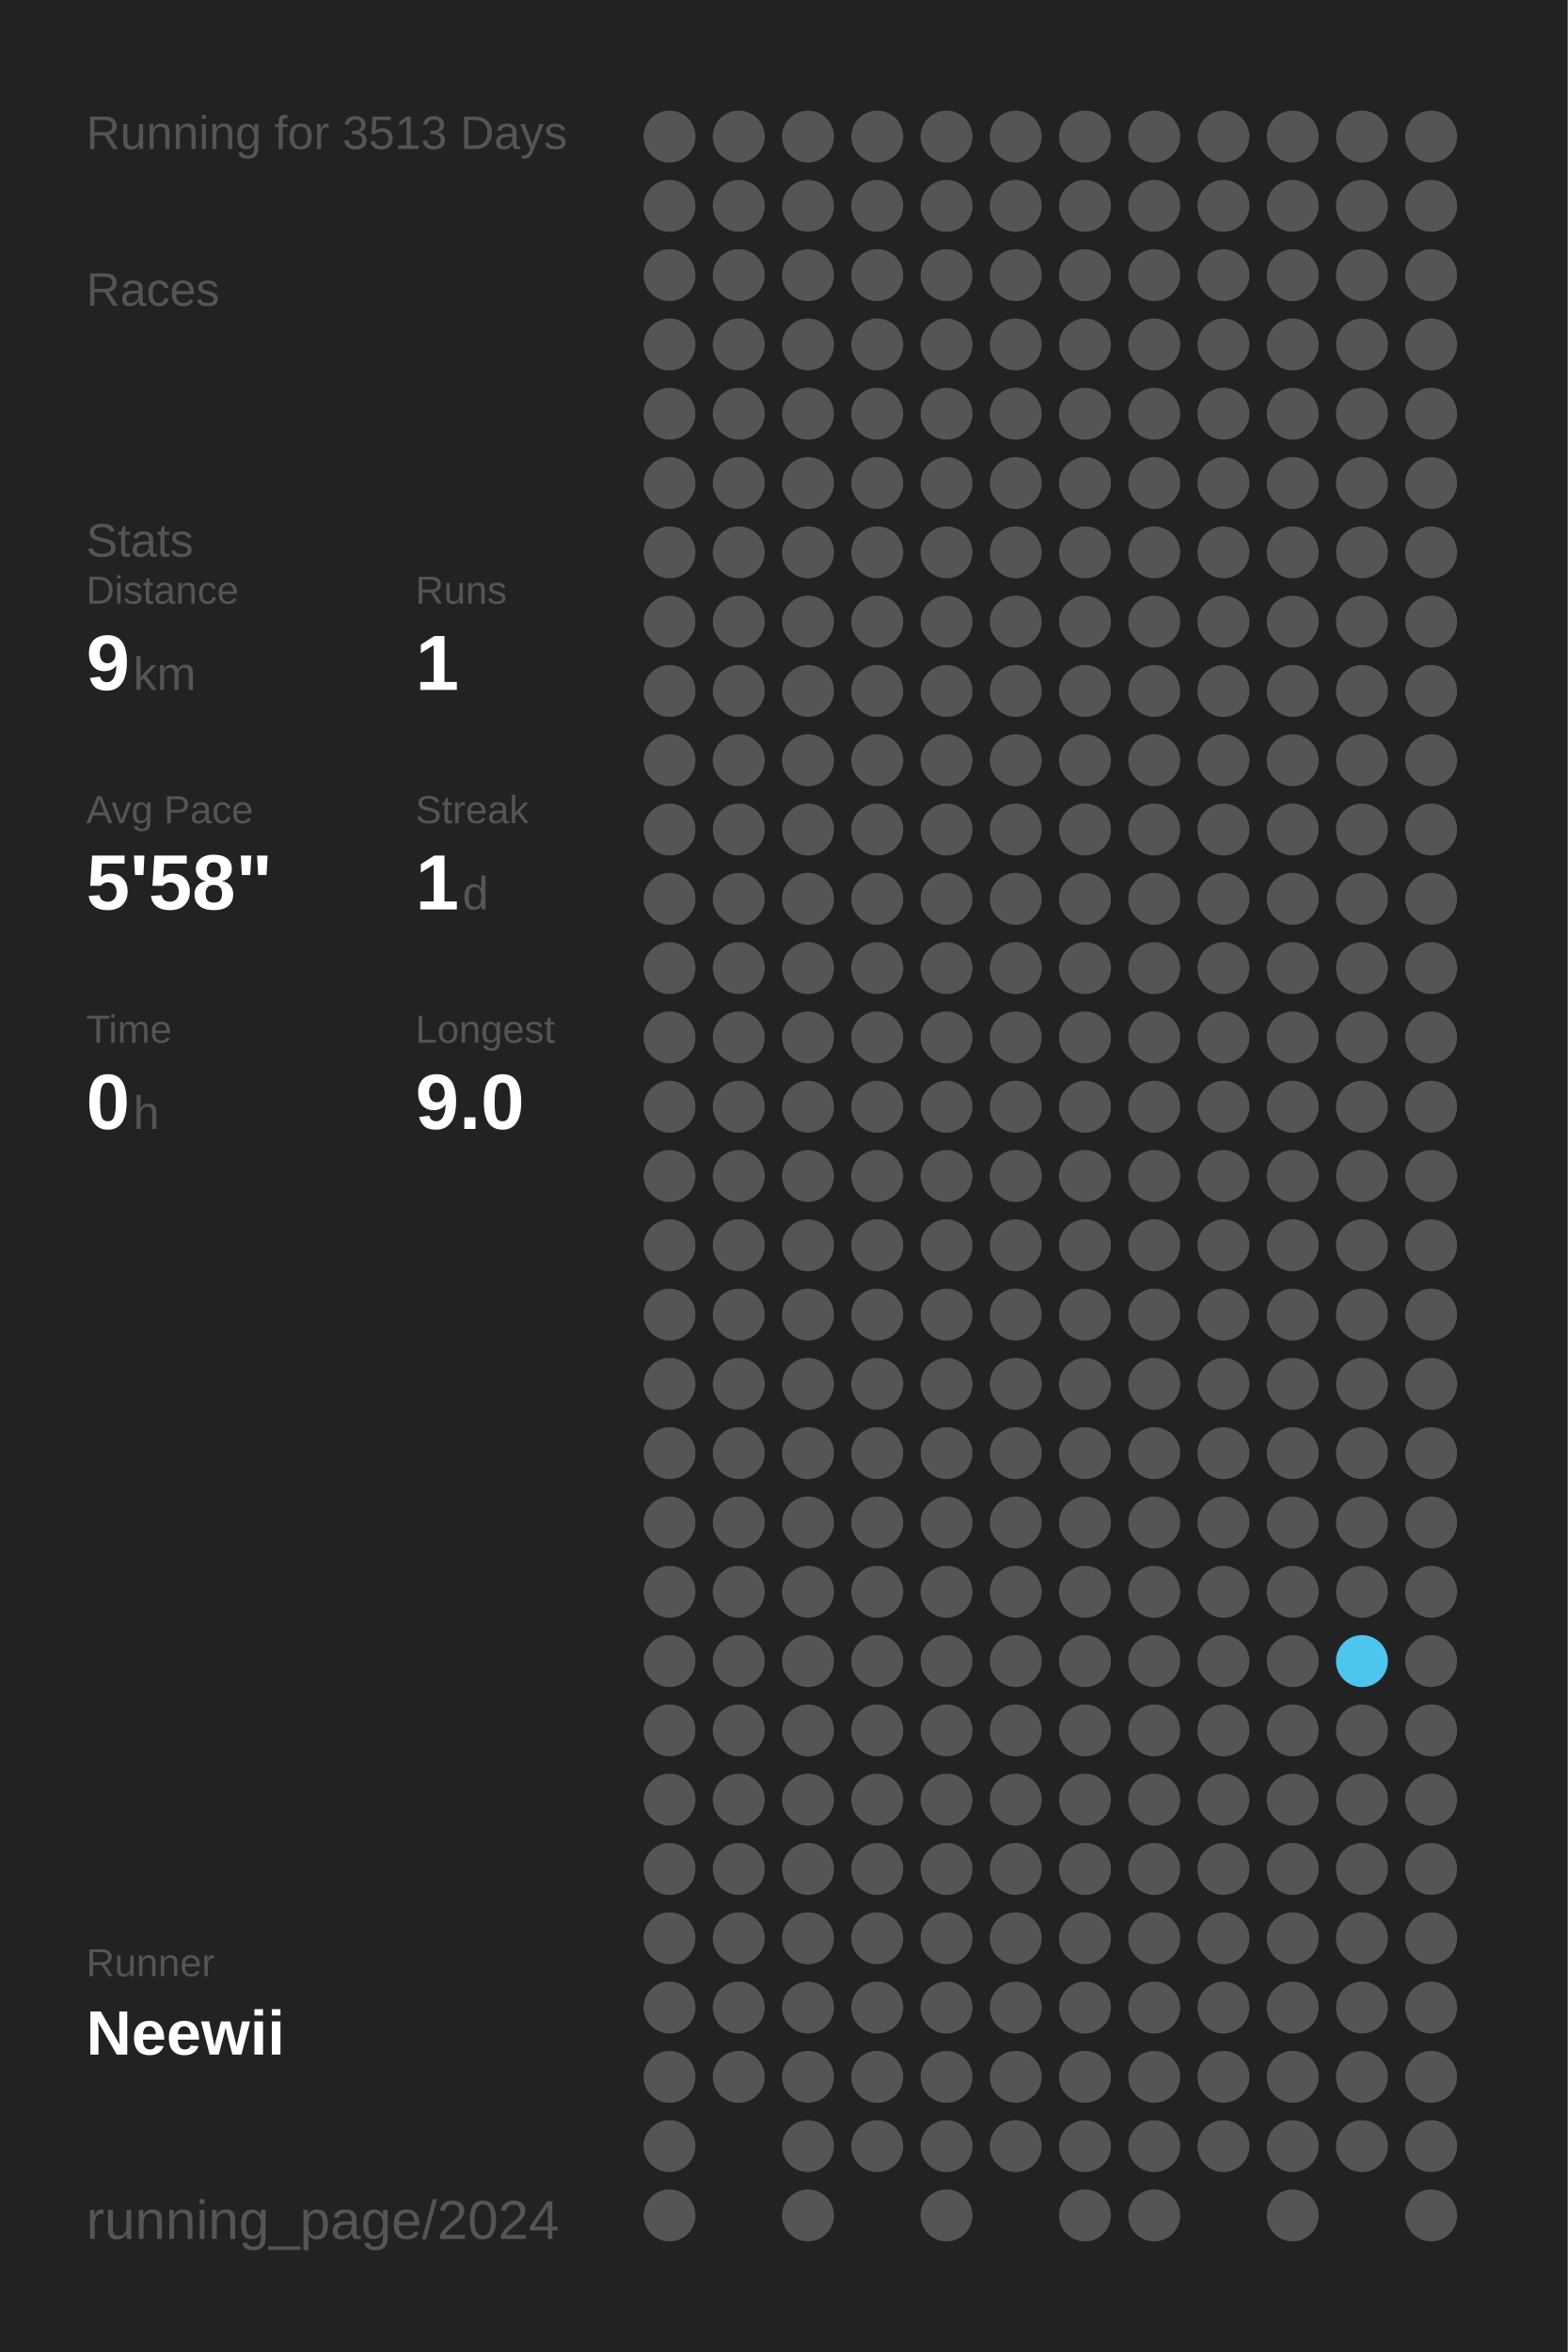
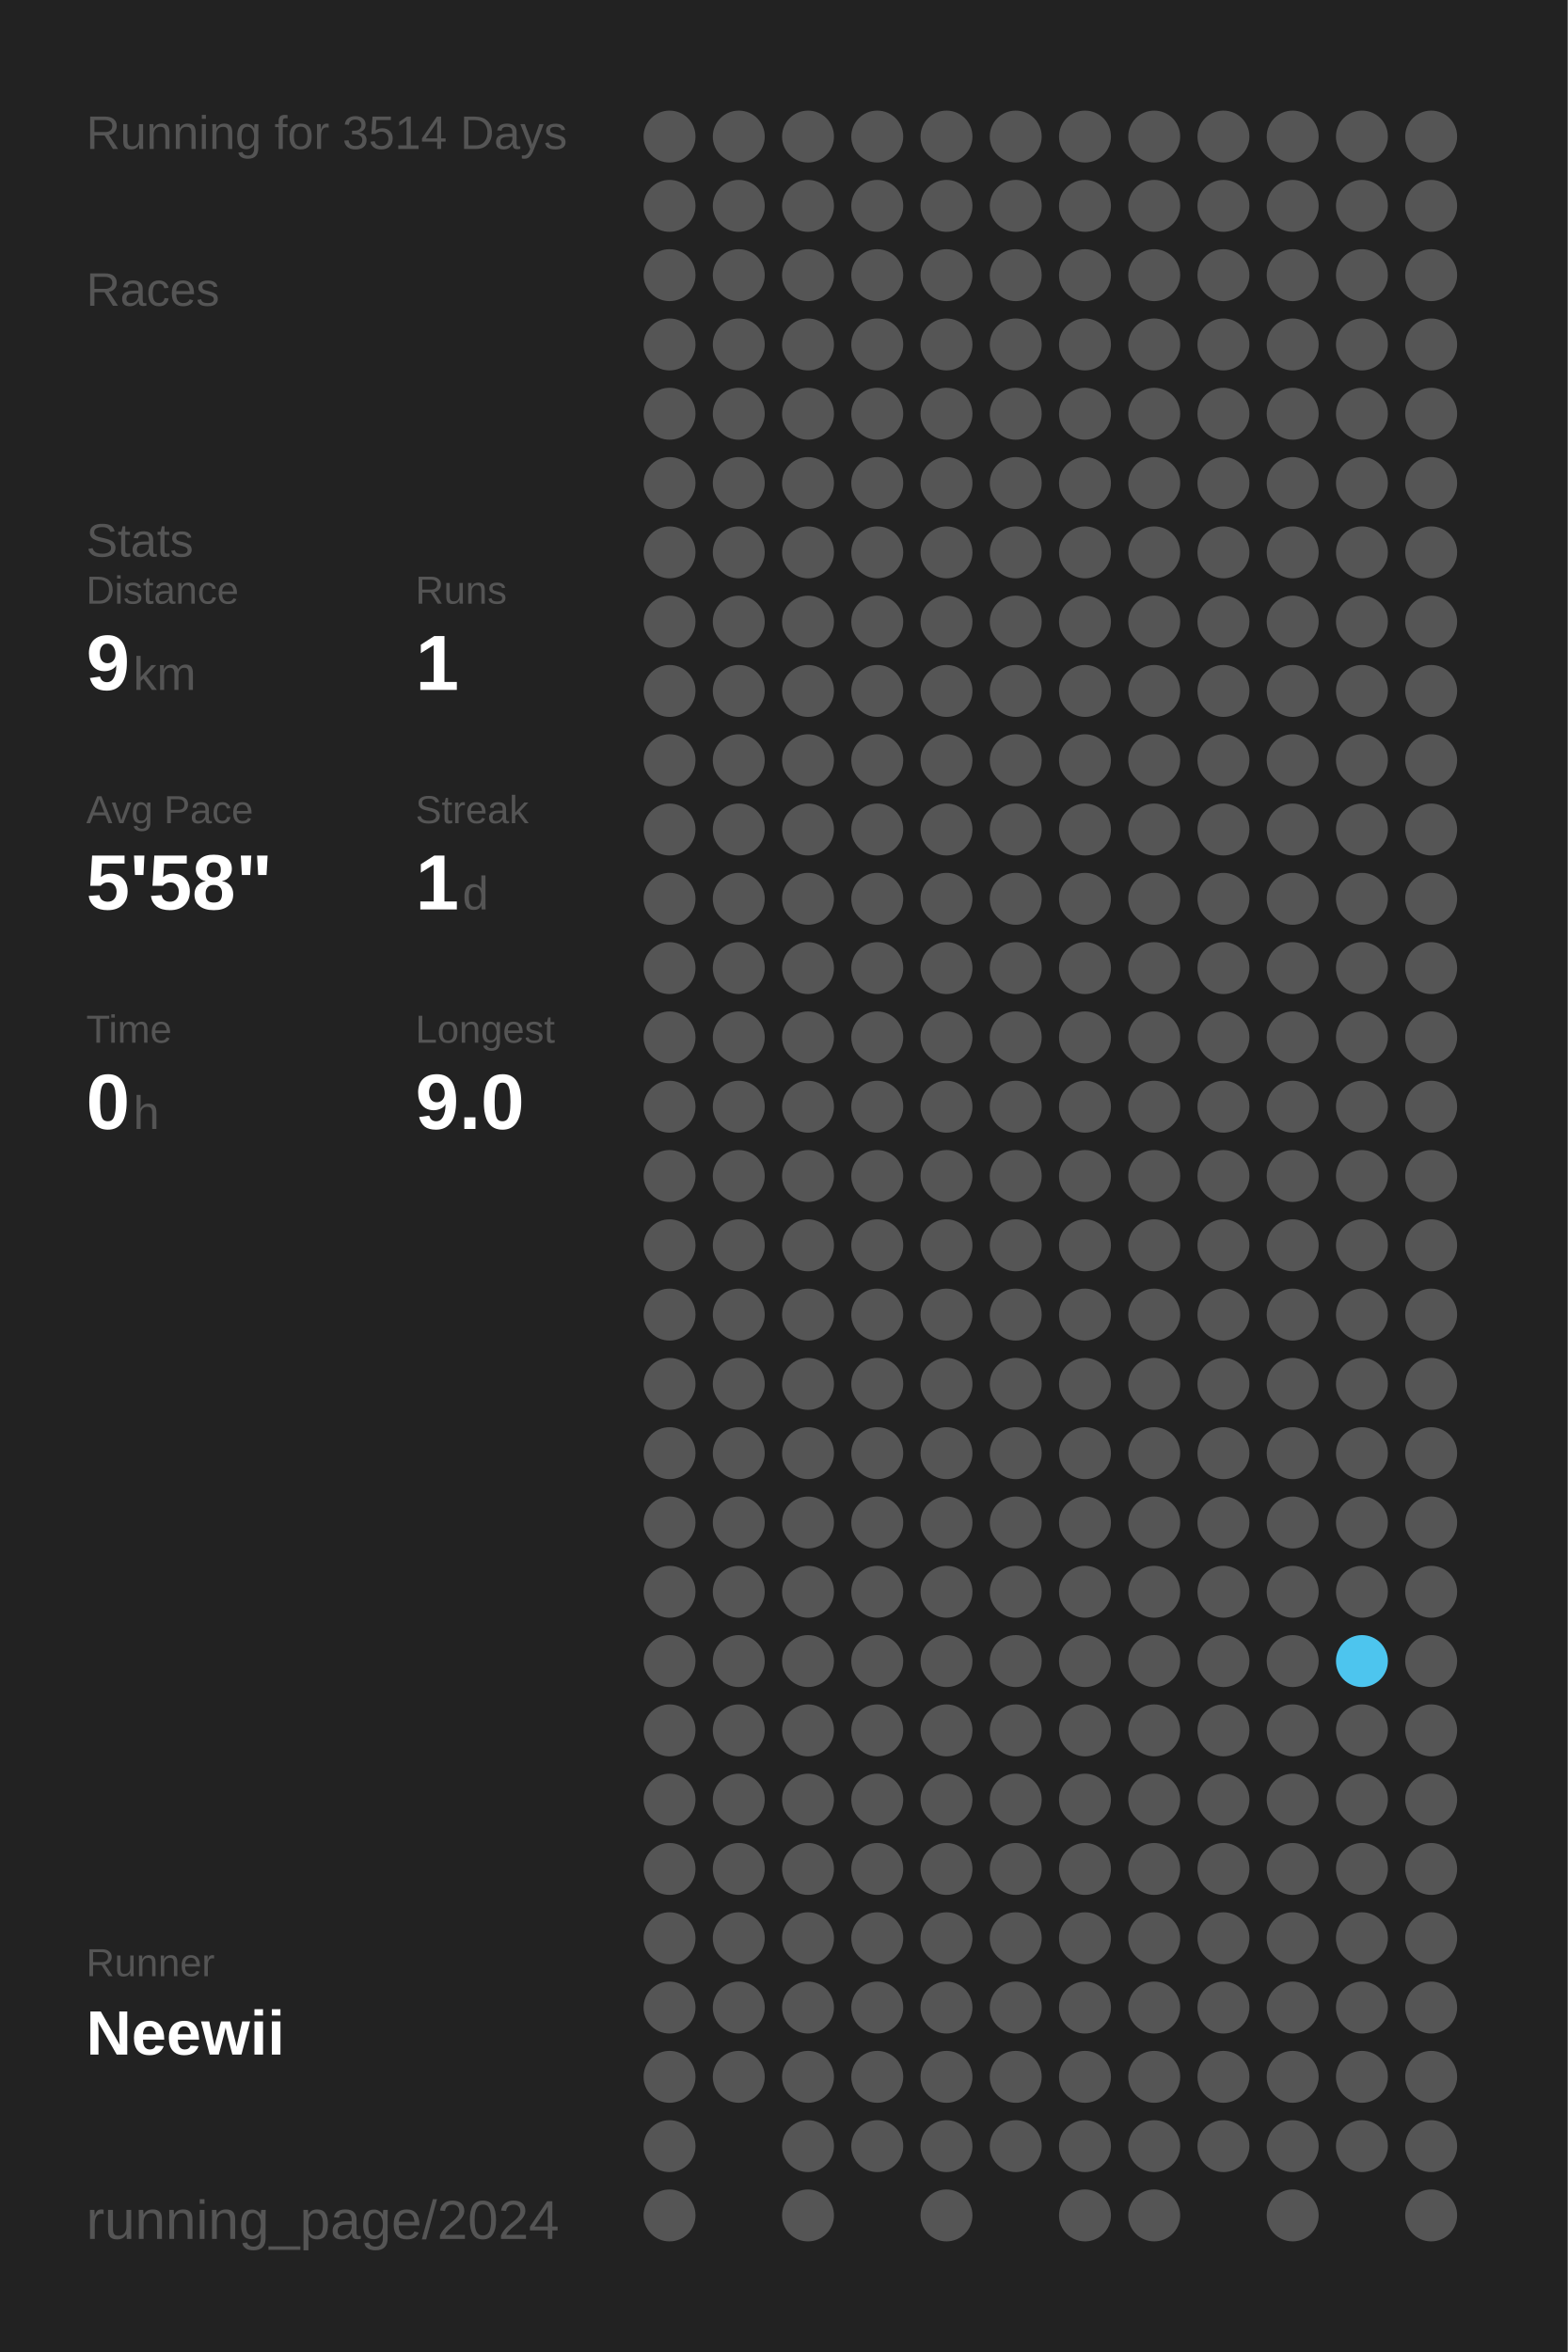
<svg xmlns="http://www.w3.org/2000/svg" baseProfile="full" height="300mm" version="1.1" viewBox="0,0,200,300" width="200mm">
  <defs />
  <rect fill="#222222" height="300" width="200" x="0" y="0" />
-   <text fill="#555555" style="font-size:6px; font-family:Arial;" x="11" y="19">Running for 3513 Days</text>
+   <text fill="#555555" style="font-size:6px; font-family:Arial;" x="11" y="19">Running for 3514 Days</text>
  <text fill="#555555" style="font-size:6px; font-family:Arial;" x="11" y="39">Races</text>
  <text fill="#555555" style="font-size:6px; font-family:Arial;" x="11" y="71">Stats</text>
  <text fill="#555555" style="font-size:5px; font-family:Arial;" x="11" y="77">Distance</text>
  <text fill="#FFFFFF" style="font-size:10px; font-family:Arial; font-weight:bold;" x="11" y="88">9</text>
  <text fill="#555555" style="font-size:6px; font-family:Arial;" x="17" y="88">km</text>
  <text fill="#555555" style="font-size:5px; font-family:Arial;" x="53" y="77">Runs</text>
  <text fill="#FFFFFF" style="font-size:10px; font-family:Arial; font-weight:bold;" x="53" y="88">1</text>
  <text fill="#555555" style="font-size:5px; font-family:Arial;" x="11" y="105">Avg Pace</text>
  <text fill="#FFFFFF" style="font-size:10px; font-family:Arial; font-weight:bold;" x="11" y="116">5'58"</text>
  <text fill="#555555" style="font-size:5px; font-family:Arial;" x="53" y="105">Streak</text>
  <text fill="#FFFFFF" style="font-size:10px; font-family:Arial; font-weight:bold;" x="53" y="116">1</text>
  <text fill="#555555" style="font-size:6px; font-family:Arial;" x="59" y="116">d</text>
  <text fill="#555555" style="font-size:5px; font-family:Arial;" x="11" y="133">Time</text>
  <text fill="#FFFFFF" style="font-size:10px; font-family:Arial; font-weight:bold;" x="11" y="144">0</text>
  <text fill="#555555" style="font-size:6px; font-family:Arial;" x="17" y="144">h</text>
  <text fill="#555555" style="font-size:5px; font-family:Arial;" x="53" y="133">Longest</text>
  <text fill="#FFFFFF" style="font-size:10px; font-family:Arial; font-weight:bold;" x="53" y="144">9.0</text>
  <text fill="#555555" style="font-size:5px; font-family:Arial;" x="11" y="252.065">Runner</text>
  <text fill="#FFFFFF" style="font-size:8px; font-family:Arial; font-weight:bold;" x="11" y="262.065">Neewii</text>
  <text fill="#555555" style="font-size:7px; font-family:Arial;" x="11" y="285.581">running_page/2024</text>
  <circle cx="85.417" cy="17.419" fill="#555555" r="3.312" />
  <circle cx="85.417" cy="26.258" fill="#555555" r="3.312" />
  <circle cx="85.417" cy="35.097" fill="#555555" r="3.312" />
  <circle cx="85.417" cy="43.935" fill="#555555" r="3.312" />
  <circle cx="85.417" cy="52.774" fill="#555555" r="3.312" />
  <circle cx="85.417" cy="61.613" fill="#555555" r="3.312" />
  <circle cx="85.417" cy="70.452" fill="#555555" r="3.312" />
  <circle cx="85.417" cy="79.29" fill="#555555" r="3.312" />
  <circle cx="85.417" cy="88.129" fill="#555555" r="3.312" />
  <circle cx="85.417" cy="96.968" fill="#555555" r="3.312" />
  <circle cx="85.417" cy="105.806" fill="#555555" r="3.312" />
  <circle cx="85.417" cy="114.645" fill="#555555" r="3.312" />
  <circle cx="85.417" cy="123.484" fill="#555555" r="3.312" />
  <circle cx="85.417" cy="132.323" fill="#555555" r="3.312" />
  <circle cx="85.417" cy="141.161" fill="#555555" r="3.312" />
  <circle cx="85.417" cy="150" fill="#555555" r="3.312" />
  <circle cx="85.417" cy="158.839" fill="#555555" r="3.312" />
  <circle cx="85.417" cy="167.677" fill="#555555" r="3.312" />
  <circle cx="85.417" cy="176.516" fill="#555555" r="3.312" />
  <circle cx="85.417" cy="185.355" fill="#555555" r="3.312" />
  <circle cx="85.417" cy="194.194" fill="#555555" r="3.312" />
  <circle cx="85.417" cy="203.032" fill="#555555" r="3.312" />
  <circle cx="85.417" cy="211.871" fill="#555555" r="3.312" />
  <circle cx="85.417" cy="220.71" fill="#555555" r="3.312" />
  <circle cx="85.417" cy="229.548" fill="#555555" r="3.312" />
  <circle cx="85.417" cy="238.387" fill="#555555" r="3.312" />
  <circle cx="85.417" cy="247.226" fill="#555555" r="3.312" />
  <circle cx="85.417" cy="256.065" fill="#555555" r="3.312" />
  <circle cx="85.417" cy="264.903" fill="#555555" r="3.312" />
  <circle cx="85.417" cy="273.742" fill="#555555" r="3.312" />
  <circle cx="85.417" cy="282.581" fill="#555555" r="3.312" />
  <circle cx="94.25" cy="17.419" fill="#555555" r="3.312" />
  <circle cx="94.25" cy="26.258" fill="#555555" r="3.312" />
  <circle cx="94.25" cy="35.097" fill="#555555" r="3.312" />
  <circle cx="94.25" cy="43.935" fill="#555555" r="3.312" />
  <circle cx="94.25" cy="52.774" fill="#555555" r="3.312" />
  <circle cx="94.25" cy="61.613" fill="#555555" r="3.312" />
  <circle cx="94.25" cy="70.452" fill="#555555" r="3.312" />
  <circle cx="94.25" cy="79.29" fill="#555555" r="3.312" />
  <circle cx="94.25" cy="88.129" fill="#555555" r="3.312" />
  <circle cx="94.25" cy="96.968" fill="#555555" r="3.312" />
  <circle cx="94.25" cy="105.806" fill="#555555" r="3.312" />
  <circle cx="94.25" cy="114.645" fill="#555555" r="3.312" />
  <circle cx="94.25" cy="123.484" fill="#555555" r="3.312" />
  <circle cx="94.25" cy="132.323" fill="#555555" r="3.312" />
  <circle cx="94.25" cy="141.161" fill="#555555" r="3.312" />
  <circle cx="94.25" cy="150" fill="#555555" r="3.312" />
  <circle cx="94.25" cy="158.839" fill="#555555" r="3.312" />
  <circle cx="94.25" cy="167.677" fill="#555555" r="3.312" />
  <circle cx="94.25" cy="176.516" fill="#555555" r="3.312" />
  <circle cx="94.25" cy="185.355" fill="#555555" r="3.312" />
  <circle cx="94.25" cy="194.194" fill="#555555" r="3.312" />
  <circle cx="94.25" cy="203.032" fill="#555555" r="3.312" />
  <circle cx="94.25" cy="211.871" fill="#555555" r="3.312" />
  <circle cx="94.25" cy="220.71" fill="#555555" r="3.312" />
  <circle cx="94.25" cy="229.548" fill="#555555" r="3.312" />
  <circle cx="94.25" cy="238.387" fill="#555555" r="3.312" />
  <circle cx="94.25" cy="247.226" fill="#555555" r="3.312" />
  <circle cx="94.25" cy="256.065" fill="#555555" r="3.312" />
  <circle cx="94.25" cy="264.903" fill="#555555" r="3.312" />
  <circle cx="103.083" cy="17.419" fill="#555555" r="3.312" />
  <circle cx="103.083" cy="26.258" fill="#555555" r="3.312" />
  <circle cx="103.083" cy="35.097" fill="#555555" r="3.312" />
  <circle cx="103.083" cy="43.935" fill="#555555" r="3.312" />
  <circle cx="103.083" cy="52.774" fill="#555555" r="3.312" />
  <circle cx="103.083" cy="61.613" fill="#555555" r="3.312" />
  <circle cx="103.083" cy="70.452" fill="#555555" r="3.312" />
  <circle cx="103.083" cy="79.29" fill="#555555" r="3.312" />
  <circle cx="103.083" cy="88.129" fill="#555555" r="3.312" />
  <circle cx="103.083" cy="96.968" fill="#555555" r="3.312" />
  <circle cx="103.083" cy="105.806" fill="#555555" r="3.312" />
  <circle cx="103.083" cy="114.645" fill="#555555" r="3.312" />
  <circle cx="103.083" cy="123.484" fill="#555555" r="3.312" />
  <circle cx="103.083" cy="132.323" fill="#555555" r="3.312" />
  <circle cx="103.083" cy="141.161" fill="#555555" r="3.312" />
  <circle cx="103.083" cy="150" fill="#555555" r="3.312" />
  <circle cx="103.083" cy="158.839" fill="#555555" r="3.312" />
  <circle cx="103.083" cy="167.677" fill="#555555" r="3.312" />
  <circle cx="103.083" cy="176.516" fill="#555555" r="3.312" />
  <circle cx="103.083" cy="185.355" fill="#555555" r="3.312" />
  <circle cx="103.083" cy="194.194" fill="#555555" r="3.312" />
  <circle cx="103.083" cy="203.032" fill="#555555" r="3.312" />
  <circle cx="103.083" cy="211.871" fill="#555555" r="3.312" />
  <circle cx="103.083" cy="220.71" fill="#555555" r="3.312" />
  <circle cx="103.083" cy="229.548" fill="#555555" r="3.312" />
  <circle cx="103.083" cy="238.387" fill="#555555" r="3.312" />
  <circle cx="103.083" cy="247.226" fill="#555555" r="3.312" />
  <circle cx="103.083" cy="256.065" fill="#555555" r="3.312" />
  <circle cx="103.083" cy="264.903" fill="#555555" r="3.312" />
  <circle cx="103.083" cy="273.742" fill="#555555" r="3.312" />
  <circle cx="103.083" cy="282.581" fill="#555555" r="3.312" />
  <circle cx="111.917" cy="17.419" fill="#555555" r="3.312" />
  <circle cx="111.917" cy="26.258" fill="#555555" r="3.312" />
  <circle cx="111.917" cy="35.097" fill="#555555" r="3.312" />
  <circle cx="111.917" cy="43.935" fill="#555555" r="3.312" />
  <circle cx="111.917" cy="52.774" fill="#555555" r="3.312" />
  <circle cx="111.917" cy="61.613" fill="#555555" r="3.312" />
  <circle cx="111.917" cy="70.452" fill="#555555" r="3.312" />
  <circle cx="111.917" cy="79.29" fill="#555555" r="3.312" />
  <circle cx="111.917" cy="88.129" fill="#555555" r="3.312" />
  <circle cx="111.917" cy="96.968" fill="#555555" r="3.312" />
  <circle cx="111.917" cy="105.806" fill="#555555" r="3.312" />
  <circle cx="111.917" cy="114.645" fill="#555555" r="3.312" />
  <circle cx="111.917" cy="123.484" fill="#555555" r="3.312" />
  <circle cx="111.917" cy="132.323" fill="#555555" r="3.312" />
  <circle cx="111.917" cy="141.161" fill="#555555" r="3.312" />
  <circle cx="111.917" cy="150" fill="#555555" r="3.312" />
  <circle cx="111.917" cy="158.839" fill="#555555" r="3.312" />
  <circle cx="111.917" cy="167.677" fill="#555555" r="3.312" />
  <circle cx="111.917" cy="176.516" fill="#555555" r="3.312" />
  <circle cx="111.917" cy="185.355" fill="#555555" r="3.312" />
  <circle cx="111.917" cy="194.194" fill="#555555" r="3.312" />
  <circle cx="111.917" cy="203.032" fill="#555555" r="3.312" />
  <circle cx="111.917" cy="211.871" fill="#555555" r="3.312" />
  <circle cx="111.917" cy="220.71" fill="#555555" r="3.312" />
  <circle cx="111.917" cy="229.548" fill="#555555" r="3.312" />
  <circle cx="111.917" cy="238.387" fill="#555555" r="3.312" />
  <circle cx="111.917" cy="247.226" fill="#555555" r="3.312" />
  <circle cx="111.917" cy="256.065" fill="#555555" r="3.312" />
  <circle cx="111.917" cy="264.903" fill="#555555" r="3.312" />
  <circle cx="111.917" cy="273.742" fill="#555555" r="3.312" />
  <circle cx="120.75" cy="17.419" fill="#555555" r="3.312" />
  <circle cx="120.75" cy="26.258" fill="#555555" r="3.312" />
  <circle cx="120.75" cy="35.097" fill="#555555" r="3.312" />
  <circle cx="120.75" cy="43.935" fill="#555555" r="3.312" />
  <circle cx="120.75" cy="52.774" fill="#555555" r="3.312" />
  <circle cx="120.75" cy="61.613" fill="#555555" r="3.312" />
  <circle cx="120.75" cy="70.452" fill="#555555" r="3.312" />
  <circle cx="120.75" cy="79.29" fill="#555555" r="3.312" />
  <circle cx="120.75" cy="88.129" fill="#555555" r="3.312" />
  <circle cx="120.75" cy="96.968" fill="#555555" r="3.312" />
  <circle cx="120.75" cy="105.806" fill="#555555" r="3.312" />
  <circle cx="120.75" cy="114.645" fill="#555555" r="3.312" />
  <circle cx="120.75" cy="123.484" fill="#555555" r="3.312" />
  <circle cx="120.75" cy="132.323" fill="#555555" r="3.312" />
  <circle cx="120.75" cy="141.161" fill="#555555" r="3.312" />
  <circle cx="120.75" cy="150" fill="#555555" r="3.312" />
  <circle cx="120.75" cy="158.839" fill="#555555" r="3.312" />
  <circle cx="120.75" cy="167.677" fill="#555555" r="3.312" />
  <circle cx="120.75" cy="176.516" fill="#555555" r="3.312" />
  <circle cx="120.75" cy="185.355" fill="#555555" r="3.312" />
  <circle cx="120.75" cy="194.194" fill="#555555" r="3.312" />
  <circle cx="120.75" cy="203.032" fill="#555555" r="3.312" />
  <circle cx="120.75" cy="211.871" fill="#555555" r="3.312" />
  <circle cx="120.75" cy="220.71" fill="#555555" r="3.312" />
  <circle cx="120.75" cy="229.548" fill="#555555" r="3.312" />
  <circle cx="120.75" cy="238.387" fill="#555555" r="3.312" />
  <circle cx="120.75" cy="247.226" fill="#555555" r="3.312" />
  <circle cx="120.75" cy="256.065" fill="#555555" r="3.312" />
  <circle cx="120.75" cy="264.903" fill="#555555" r="3.312" />
  <circle cx="120.75" cy="273.742" fill="#555555" r="3.312" />
  <circle cx="120.75" cy="282.581" fill="#555555" r="3.312" />
  <circle cx="129.583" cy="17.419" fill="#555555" r="3.312" />
  <circle cx="129.583" cy="26.258" fill="#555555" r="3.312" />
  <circle cx="129.583" cy="35.097" fill="#555555" r="3.312" />
  <circle cx="129.583" cy="43.935" fill="#555555" r="3.312" />
  <circle cx="129.583" cy="52.774" fill="#555555" r="3.312" />
  <circle cx="129.583" cy="61.613" fill="#555555" r="3.312" />
  <circle cx="129.583" cy="70.452" fill="#555555" r="3.312" />
  <circle cx="129.583" cy="79.29" fill="#555555" r="3.312" />
  <circle cx="129.583" cy="88.129" fill="#555555" r="3.312" />
  <circle cx="129.583" cy="96.968" fill="#555555" r="3.312" />
  <circle cx="129.583" cy="105.806" fill="#555555" r="3.312" />
  <circle cx="129.583" cy="114.645" fill="#555555" r="3.312" />
  <circle cx="129.583" cy="123.484" fill="#555555" r="3.312" />
  <circle cx="129.583" cy="132.323" fill="#555555" r="3.312" />
  <circle cx="129.583" cy="141.161" fill="#555555" r="3.312" />
  <circle cx="129.583" cy="150" fill="#555555" r="3.312" />
  <circle cx="129.583" cy="158.839" fill="#555555" r="3.312" />
  <circle cx="129.583" cy="167.677" fill="#555555" r="3.312" />
  <circle cx="129.583" cy="176.516" fill="#555555" r="3.312" />
  <circle cx="129.583" cy="185.355" fill="#555555" r="3.312" />
  <circle cx="129.583" cy="194.194" fill="#555555" r="3.312" />
  <circle cx="129.583" cy="203.032" fill="#555555" r="3.312" />
  <circle cx="129.583" cy="211.871" fill="#555555" r="3.312" />
  <circle cx="129.583" cy="220.71" fill="#555555" r="3.312" />
  <circle cx="129.583" cy="229.548" fill="#555555" r="3.312" />
  <circle cx="129.583" cy="238.387" fill="#555555" r="3.312" />
  <circle cx="129.583" cy="247.226" fill="#555555" r="3.312" />
  <circle cx="129.583" cy="256.065" fill="#555555" r="3.312" />
  <circle cx="129.583" cy="264.903" fill="#555555" r="3.312" />
  <circle cx="129.583" cy="273.742" fill="#555555" r="3.312" />
  <circle cx="138.417" cy="17.419" fill="#555555" r="3.312" />
  <circle cx="138.417" cy="26.258" fill="#555555" r="3.312" />
  <circle cx="138.417" cy="35.097" fill="#555555" r="3.312" />
  <circle cx="138.417" cy="43.935" fill="#555555" r="3.312" />
  <circle cx="138.417" cy="52.774" fill="#555555" r="3.312" />
  <circle cx="138.417" cy="61.613" fill="#555555" r="3.312" />
  <circle cx="138.417" cy="70.452" fill="#555555" r="3.312" />
  <circle cx="138.417" cy="79.29" fill="#555555" r="3.312" />
  <circle cx="138.417" cy="88.129" fill="#555555" r="3.312" />
  <circle cx="138.417" cy="96.968" fill="#555555" r="3.312" />
  <circle cx="138.417" cy="105.806" fill="#555555" r="3.312" />
  <circle cx="138.417" cy="114.645" fill="#555555" r="3.312" />
  <circle cx="138.417" cy="123.484" fill="#555555" r="3.312" />
  <circle cx="138.417" cy="132.323" fill="#555555" r="3.312" />
  <circle cx="138.417" cy="141.161" fill="#555555" r="3.312" />
  <circle cx="138.417" cy="150" fill="#555555" r="3.312" />
  <circle cx="138.417" cy="158.839" fill="#555555" r="3.312" />
  <circle cx="138.417" cy="167.677" fill="#555555" r="3.312" />
  <circle cx="138.417" cy="176.516" fill="#555555" r="3.312" />
  <circle cx="138.417" cy="185.355" fill="#555555" r="3.312" />
  <circle cx="138.417" cy="194.194" fill="#555555" r="3.312" />
  <circle cx="138.417" cy="203.032" fill="#555555" r="3.312" />
  <circle cx="138.417" cy="211.871" fill="#555555" r="3.312" />
  <circle cx="138.417" cy="220.71" fill="#555555" r="3.312" />
  <circle cx="138.417" cy="229.548" fill="#555555" r="3.312" />
  <circle cx="138.417" cy="238.387" fill="#555555" r="3.312" />
  <circle cx="138.417" cy="247.226" fill="#555555" r="3.312" />
  <circle cx="138.417" cy="256.065" fill="#555555" r="3.312" />
  <circle cx="138.417" cy="264.903" fill="#555555" r="3.312" />
  <circle cx="138.417" cy="273.742" fill="#555555" r="3.312" />
  <circle cx="138.417" cy="282.581" fill="#555555" r="3.312" />
  <circle cx="147.25" cy="17.419" fill="#555555" r="3.312" />
  <circle cx="147.25" cy="26.258" fill="#555555" r="3.312" />
  <circle cx="147.25" cy="35.097" fill="#555555" r="3.312" />
  <circle cx="147.25" cy="43.935" fill="#555555" r="3.312" />
  <circle cx="147.25" cy="52.774" fill="#555555" r="3.312" />
  <circle cx="147.25" cy="61.613" fill="#555555" r="3.312" />
  <circle cx="147.25" cy="70.452" fill="#555555" r="3.312" />
  <circle cx="147.25" cy="79.29" fill="#555555" r="3.312" />
  <circle cx="147.25" cy="88.129" fill="#555555" r="3.312" />
  <circle cx="147.25" cy="96.968" fill="#555555" r="3.312" />
  <circle cx="147.25" cy="105.806" fill="#555555" r="3.312" />
  <circle cx="147.25" cy="114.645" fill="#555555" r="3.312" />
  <circle cx="147.25" cy="123.484" fill="#555555" r="3.312" />
  <circle cx="147.25" cy="132.323" fill="#555555" r="3.312" />
  <circle cx="147.25" cy="141.161" fill="#555555" r="3.312" />
  <circle cx="147.25" cy="150" fill="#555555" r="3.312" />
  <circle cx="147.25" cy="158.839" fill="#555555" r="3.312" />
  <circle cx="147.25" cy="167.677" fill="#555555" r="3.312" />
  <circle cx="147.25" cy="176.516" fill="#555555" r="3.312" />
  <circle cx="147.25" cy="185.355" fill="#555555" r="3.312" />
  <circle cx="147.25" cy="194.194" fill="#555555" r="3.312" />
  <circle cx="147.25" cy="203.032" fill="#555555" r="3.312" />
  <circle cx="147.25" cy="211.871" fill="#555555" r="3.312" />
  <circle cx="147.25" cy="220.71" fill="#555555" r="3.312" />
  <circle cx="147.25" cy="229.548" fill="#555555" r="3.312" />
  <circle cx="147.25" cy="238.387" fill="#555555" r="3.312" />
  <circle cx="147.25" cy="247.226" fill="#555555" r="3.312" />
  <circle cx="147.25" cy="256.065" fill="#555555" r="3.312" />
  <circle cx="147.25" cy="264.903" fill="#555555" r="3.312" />
  <circle cx="147.25" cy="273.742" fill="#555555" r="3.312" />
  <circle cx="147.25" cy="282.581" fill="#555555" r="3.312" />
  <circle cx="156.083" cy="17.419" fill="#555555" r="3.312" />
  <circle cx="156.083" cy="26.258" fill="#555555" r="3.312" />
  <circle cx="156.083" cy="35.097" fill="#555555" r="3.312" />
  <circle cx="156.083" cy="43.935" fill="#555555" r="3.312" />
  <circle cx="156.083" cy="52.774" fill="#555555" r="3.312" />
  <circle cx="156.083" cy="61.613" fill="#555555" r="3.312" />
  <circle cx="156.083" cy="70.452" fill="#555555" r="3.312" />
  <circle cx="156.083" cy="79.29" fill="#555555" r="3.312" />
  <circle cx="156.083" cy="88.129" fill="#555555" r="3.312" />
  <circle cx="156.083" cy="96.968" fill="#555555" r="3.312" />
  <circle cx="156.083" cy="105.806" fill="#555555" r="3.312" />
  <circle cx="156.083" cy="114.645" fill="#555555" r="3.312" />
  <circle cx="156.083" cy="123.484" fill="#555555" r="3.312" />
  <circle cx="156.083" cy="132.323" fill="#555555" r="3.312" />
  <circle cx="156.083" cy="141.161" fill="#555555" r="3.312" />
  <circle cx="156.083" cy="150" fill="#555555" r="3.312" />
  <circle cx="156.083" cy="158.839" fill="#555555" r="3.312" />
  <circle cx="156.083" cy="167.677" fill="#555555" r="3.312" />
  <circle cx="156.083" cy="176.516" fill="#555555" r="3.312" />
  <circle cx="156.083" cy="185.355" fill="#555555" r="3.312" />
  <circle cx="156.083" cy="194.194" fill="#555555" r="3.312" />
  <circle cx="156.083" cy="203.032" fill="#555555" r="3.312" />
  <circle cx="156.083" cy="211.871" fill="#555555" r="3.312" />
  <circle cx="156.083" cy="220.71" fill="#555555" r="3.312" />
  <circle cx="156.083" cy="229.548" fill="#555555" r="3.312" />
  <circle cx="156.083" cy="238.387" fill="#555555" r="3.312" />
  <circle cx="156.083" cy="247.226" fill="#555555" r="3.312" />
  <circle cx="156.083" cy="256.065" fill="#555555" r="3.312" />
  <circle cx="156.083" cy="264.903" fill="#555555" r="3.312" />
  <circle cx="156.083" cy="273.742" fill="#555555" r="3.312" />
  <circle cx="164.917" cy="17.419" fill="#555555" r="3.312" />
  <circle cx="164.917" cy="26.258" fill="#555555" r="3.312" />
  <circle cx="164.917" cy="35.097" fill="#555555" r="3.312" />
  <circle cx="164.917" cy="43.935" fill="#555555" r="3.312" />
  <circle cx="164.917" cy="52.774" fill="#555555" r="3.312" />
  <circle cx="164.917" cy="61.613" fill="#555555" r="3.312" />
  <circle cx="164.917" cy="70.452" fill="#555555" r="3.312" />
  <circle cx="164.917" cy="79.29" fill="#555555" r="3.312" />
  <circle cx="164.917" cy="88.129" fill="#555555" r="3.312" />
  <circle cx="164.917" cy="96.968" fill="#555555" r="3.312" />
  <circle cx="164.917" cy="105.806" fill="#555555" r="3.312" />
  <circle cx="164.917" cy="114.645" fill="#555555" r="3.312" />
  <circle cx="164.917" cy="123.484" fill="#555555" r="3.312" />
  <circle cx="164.917" cy="132.323" fill="#555555" r="3.312" />
  <circle cx="164.917" cy="141.161" fill="#555555" r="3.312" />
  <circle cx="164.917" cy="150" fill="#555555" r="3.312" />
  <circle cx="164.917" cy="158.839" fill="#555555" r="3.312" />
  <circle cx="164.917" cy="167.677" fill="#555555" r="3.312" />
  <circle cx="164.917" cy="176.516" fill="#555555" r="3.312" />
  <circle cx="164.917" cy="185.355" fill="#555555" r="3.312" />
  <circle cx="164.917" cy="194.194" fill="#555555" r="3.312" />
  <circle cx="164.917" cy="203.032" fill="#555555" r="3.312" />
  <circle cx="164.917" cy="211.871" fill="#555555" r="3.312" />
  <circle cx="164.917" cy="220.71" fill="#555555" r="3.312" />
  <circle cx="164.917" cy="229.548" fill="#555555" r="3.312" />
  <circle cx="164.917" cy="238.387" fill="#555555" r="3.312" />
  <circle cx="164.917" cy="247.226" fill="#555555" r="3.312" />
  <circle cx="164.917" cy="256.065" fill="#555555" r="3.312" />
  <circle cx="164.917" cy="264.903" fill="#555555" r="3.312" />
  <circle cx="164.917" cy="273.742" fill="#555555" r="3.312" />
  <circle cx="164.917" cy="282.581" fill="#555555" r="3.312" />
  <circle cx="173.75" cy="17.419" fill="#555555" r="3.312" />
  <circle cx="173.75" cy="26.258" fill="#555555" r="3.312" />
  <circle cx="173.75" cy="35.097" fill="#555555" r="3.312" />
  <circle cx="173.75" cy="43.935" fill="#555555" r="3.312" />
  <circle cx="173.75" cy="52.774" fill="#555555" r="3.312" />
  <circle cx="173.75" cy="61.613" fill="#555555" r="3.312" />
  <circle cx="173.75" cy="70.452" fill="#555555" r="3.312" />
  <circle cx="173.75" cy="79.29" fill="#555555" r="3.312" />
  <circle cx="173.75" cy="88.129" fill="#555555" r="3.312" />
  <circle cx="173.75" cy="96.968" fill="#555555" r="3.312" />
  <circle cx="173.75" cy="105.806" fill="#555555" r="3.312" />
  <circle cx="173.75" cy="114.645" fill="#555555" r="3.312" />
  <circle cx="173.75" cy="123.484" fill="#555555" r="3.312" />
  <circle cx="173.75" cy="132.323" fill="#555555" r="3.312" />
  <circle cx="173.75" cy="141.161" fill="#555555" r="3.312" />
  <circle cx="173.75" cy="150" fill="#555555" r="3.312" />
  <circle cx="173.75" cy="158.839" fill="#555555" r="3.312" />
  <circle cx="173.75" cy="167.677" fill="#555555" r="3.312" />
  <circle cx="173.75" cy="176.516" fill="#555555" r="3.312" />
  <circle cx="173.75" cy="185.355" fill="#555555" r="3.312" />
  <circle cx="173.75" cy="194.194" fill="#555555" r="3.312" />
  <circle cx="173.75" cy="203.032" fill="#555555" r="3.312" />
  <circle cx="173.75" cy="211.871" fill="#4dc5ee" r="3.312" />
  <circle cx="173.75" cy="220.71" fill="#555555" r="3.312" />
  <circle cx="173.75" cy="229.548" fill="#555555" r="3.312" />
  <circle cx="173.75" cy="238.387" fill="#555555" r="3.312" />
  <circle cx="173.75" cy="247.226" fill="#555555" r="3.312" />
  <circle cx="173.75" cy="256.065" fill="#555555" r="3.312" />
  <circle cx="173.75" cy="264.903" fill="#555555" r="3.312" />
  <circle cx="173.75" cy="273.742" fill="#555555" r="3.312" />
  <circle cx="182.583" cy="17.419" fill="#555555" r="3.312" />
  <circle cx="182.583" cy="26.258" fill="#555555" r="3.312" />
  <circle cx="182.583" cy="35.097" fill="#555555" r="3.312" />
  <circle cx="182.583" cy="43.935" fill="#555555" r="3.312" />
  <circle cx="182.583" cy="52.774" fill="#555555" r="3.312" />
  <circle cx="182.583" cy="61.613" fill="#555555" r="3.312" />
  <circle cx="182.583" cy="70.452" fill="#555555" r="3.312" />
  <circle cx="182.583" cy="79.29" fill="#555555" r="3.312" />
  <circle cx="182.583" cy="88.129" fill="#555555" r="3.312" />
  <circle cx="182.583" cy="96.968" fill="#555555" r="3.312" />
  <circle cx="182.583" cy="105.806" fill="#555555" r="3.312" />
  <circle cx="182.583" cy="114.645" fill="#555555" r="3.312" />
  <circle cx="182.583" cy="123.484" fill="#555555" r="3.312" />
  <circle cx="182.583" cy="132.323" fill="#555555" r="3.312" />
  <circle cx="182.583" cy="141.161" fill="#555555" r="3.312" />
  <circle cx="182.583" cy="150" fill="#555555" r="3.312" />
  <circle cx="182.583" cy="158.839" fill="#555555" r="3.312" />
  <circle cx="182.583" cy="167.677" fill="#555555" r="3.312" />
  <circle cx="182.583" cy="176.516" fill="#555555" r="3.312" />
  <circle cx="182.583" cy="185.355" fill="#555555" r="3.312" />
  <circle cx="182.583" cy="194.194" fill="#555555" r="3.312" />
  <circle cx="182.583" cy="203.032" fill="#555555" r="3.312" />
  <circle cx="182.583" cy="211.871" fill="#555555" r="3.312" />
  <circle cx="182.583" cy="220.71" fill="#555555" r="3.312" />
  <circle cx="182.583" cy="229.548" fill="#555555" r="3.312" />
  <circle cx="182.583" cy="238.387" fill="#555555" r="3.312" />
  <circle cx="182.583" cy="247.226" fill="#555555" r="3.312" />
  <circle cx="182.583" cy="256.065" fill="#555555" r="3.312" />
  <circle cx="182.583" cy="264.903" fill="#555555" r="3.312" />
  <circle cx="182.583" cy="273.742" fill="#555555" r="3.312" />
  <circle cx="182.583" cy="282.581" fill="#555555" r="3.312" />
</svg>
